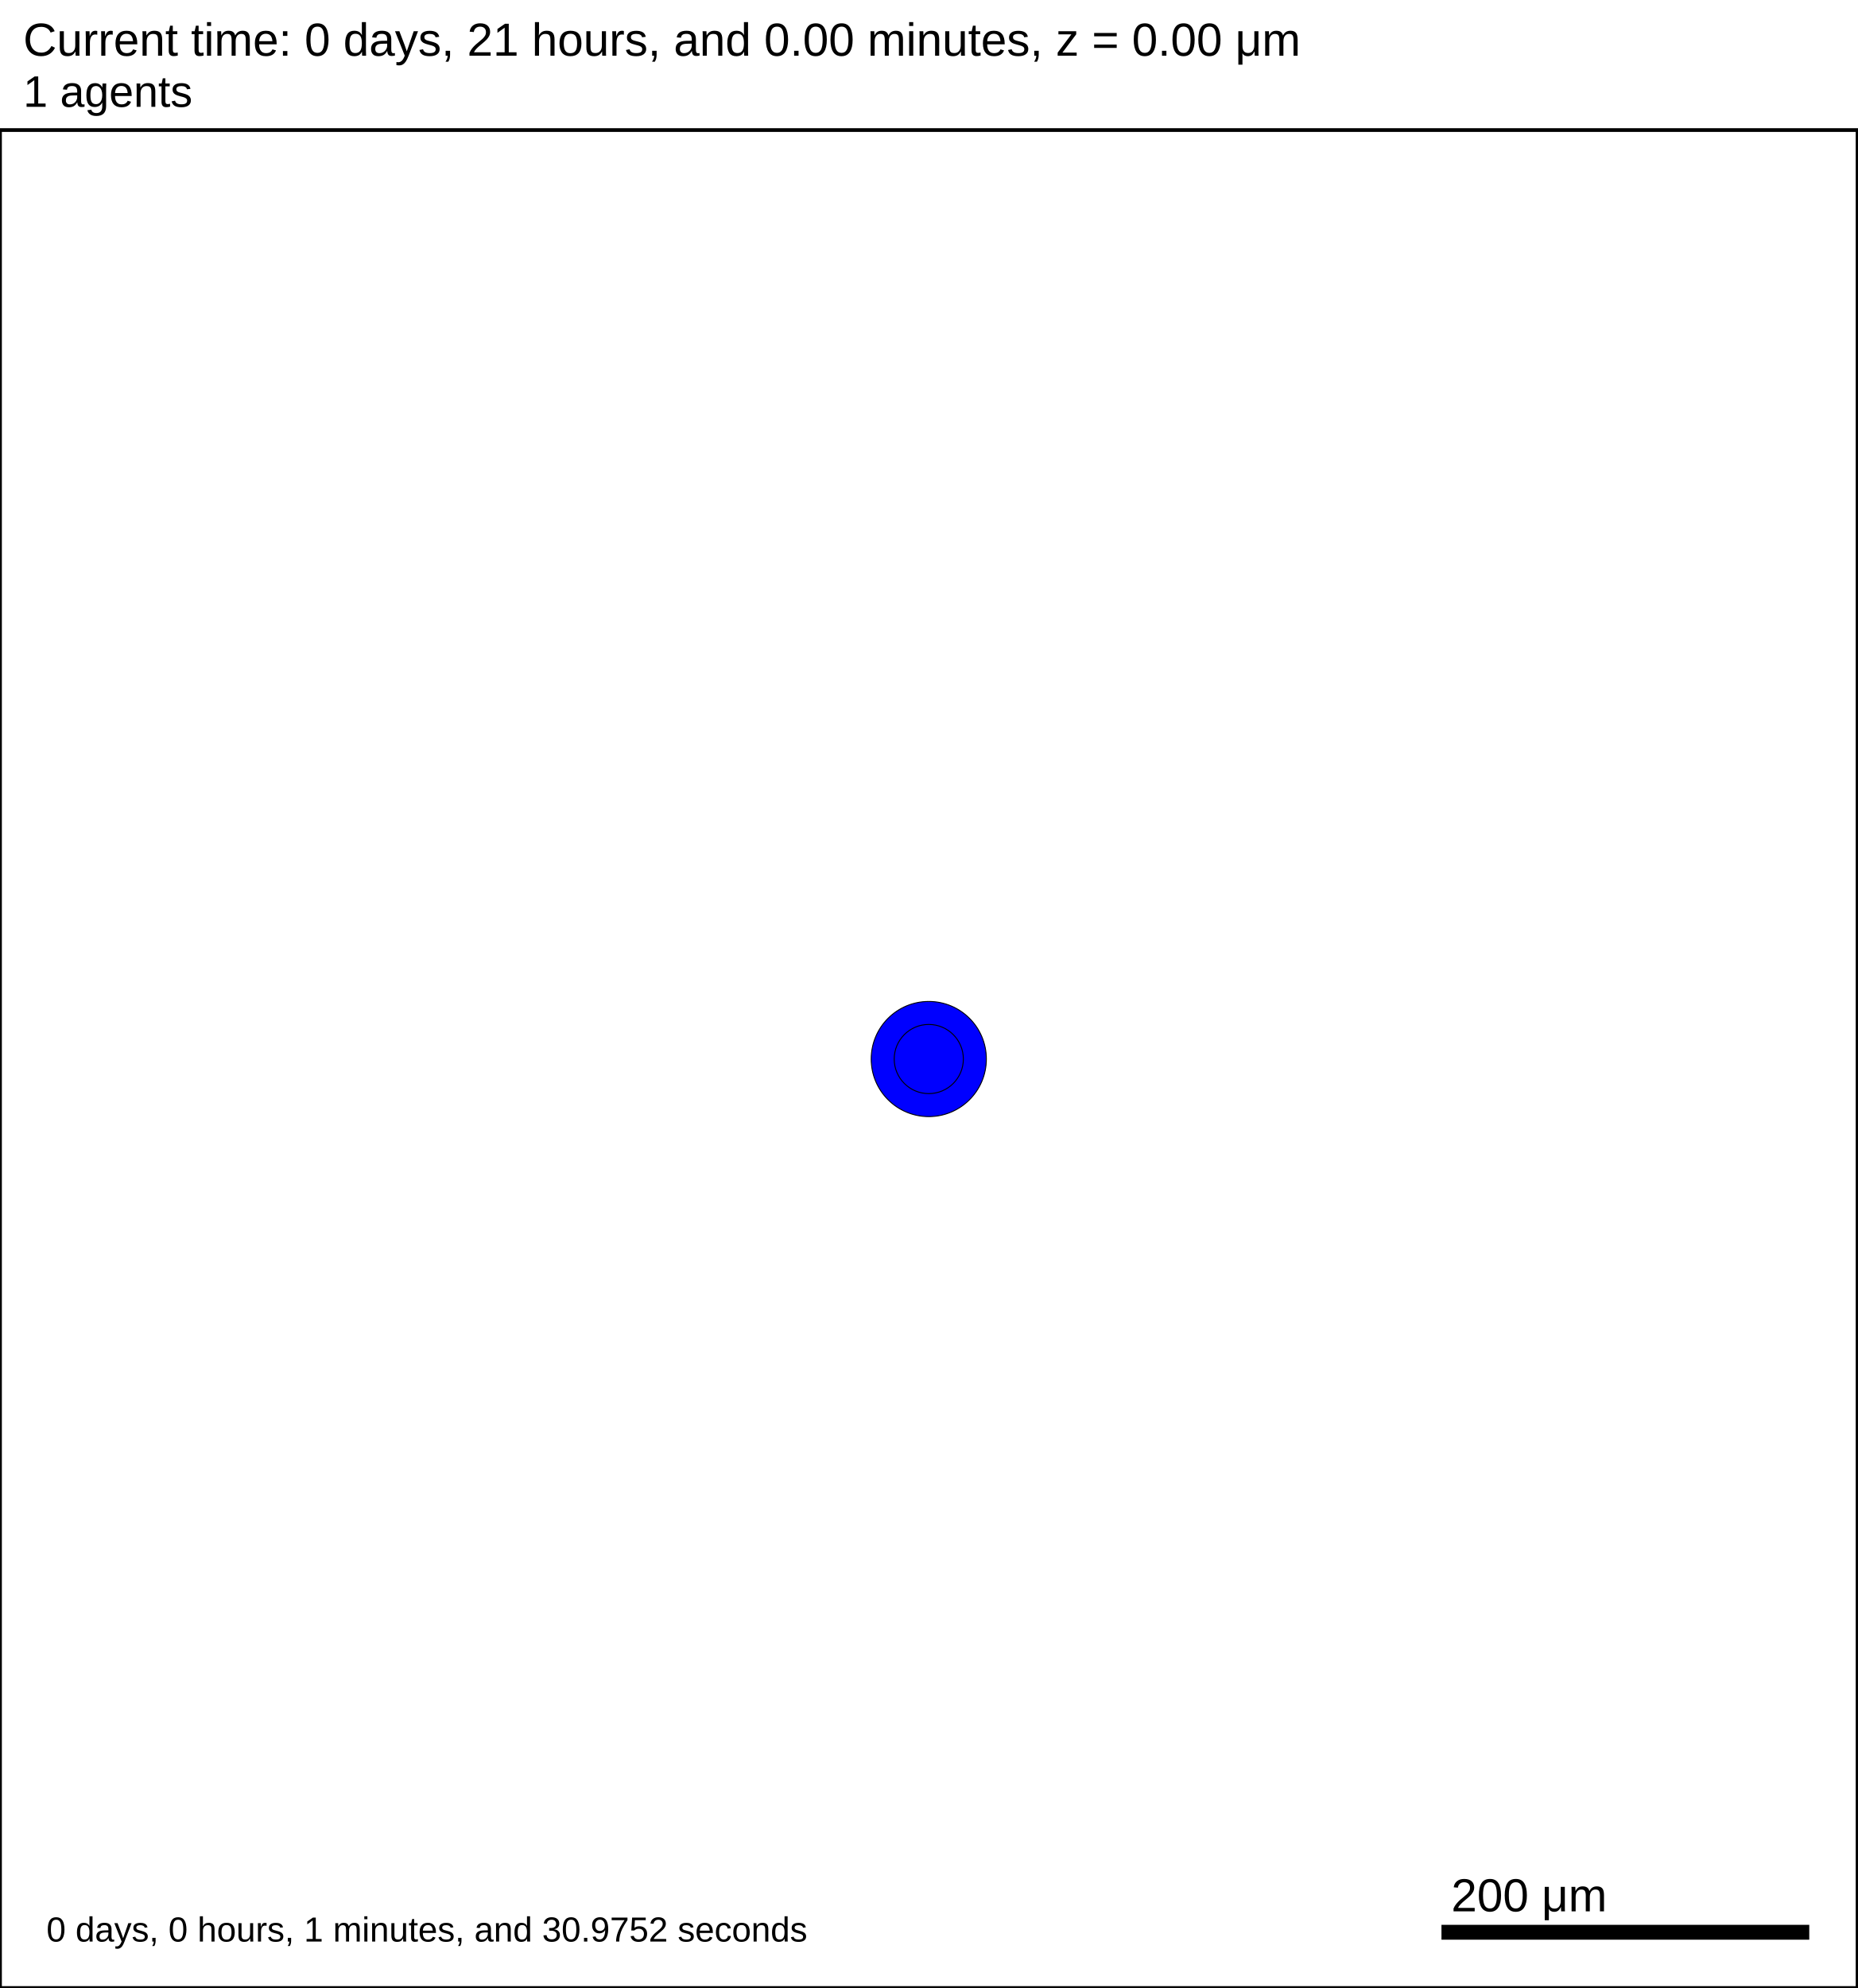
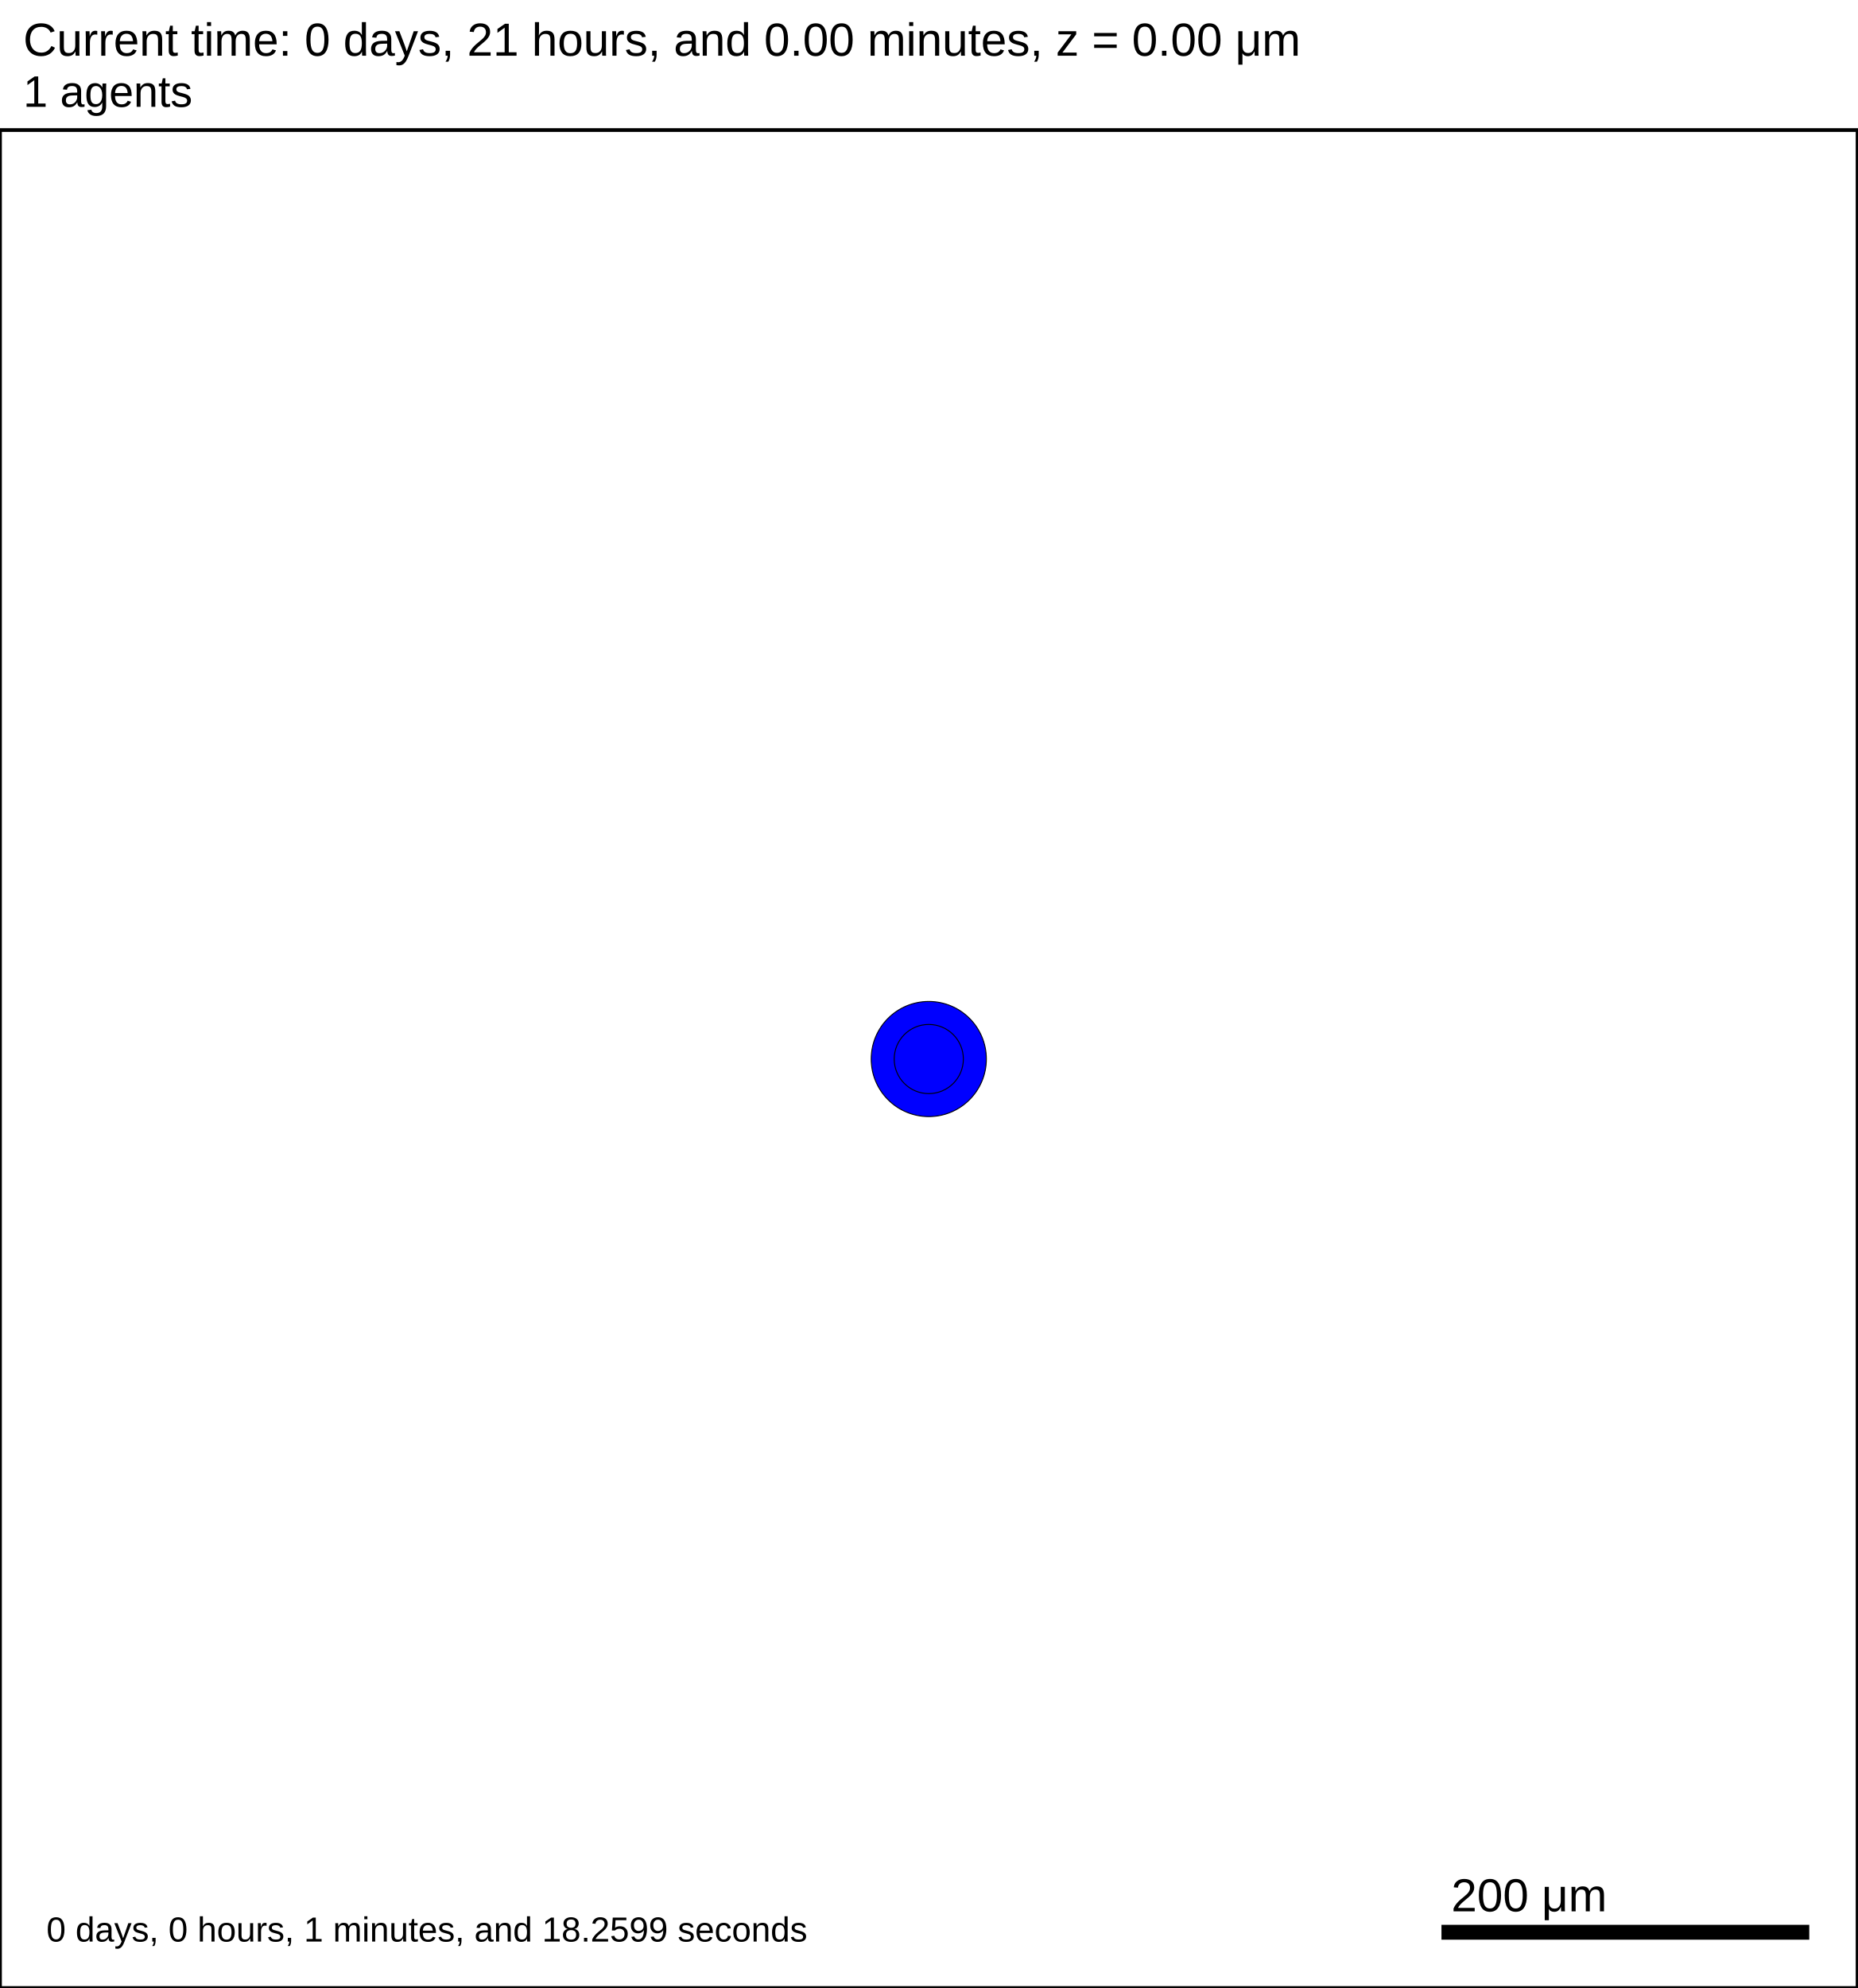
<svg xmlns="http://www.w3.org/2000/svg" version="1.1" width="1000" height="1070" id="svg2">
  <rect x="0" y="0" width="1000" height="1070" stroke-width="2" stroke="white" fill="white" />
  <text x="12.5" y="30" font-family="Arial" font-size="25" fill="black">
   Current time: 0 days, 21 hours, and 0.00 minutes, z = 0.00 μm
  </text>
  <text x="12.5" y="57.5" font-family="Arial" font-size="23.75" fill="black">
   1 agents
  </text>
  <g id="tissue" transform="translate(0,1070) scale(1,-1)">
    <g id="ECM">
  </g>
    <g id="cells">
      <g id="cell0">
        <circle cx="500" cy="500" r="30.993" stroke-width="0.5" stroke="rgb(0,0,0)" fill="blue" />
        <circle cx="500" cy="500" r="18.61" stroke-width="0.5" stroke="rgb(0,0,0)" fill="blue" />
      </g>
    </g>
  </g>
  <rect x="775" y="1035" width="200" height="10" stroke-width="2" stroke="rgb(255,255,255)" fill="rgb(0,0,0)" />
  <text x="781.25" y="1028.75" font-family="Arial" font-size="25" fill="black">
   200 μm
  </text>
  <text x="25" y="1045" font-family="Arial" font-size="18.75" fill="black">
-    0 days, 0 hours, 1 minutes, and 30.9752 seconds
+    0 days, 0 hours, 1 minutes, and 18.2599 seconds
  </text>
  <rect x="0" y="70" width="1000" height="1000" stroke-width="2" stroke="rgb(0,0,0)" fill="none" />
</svg>
